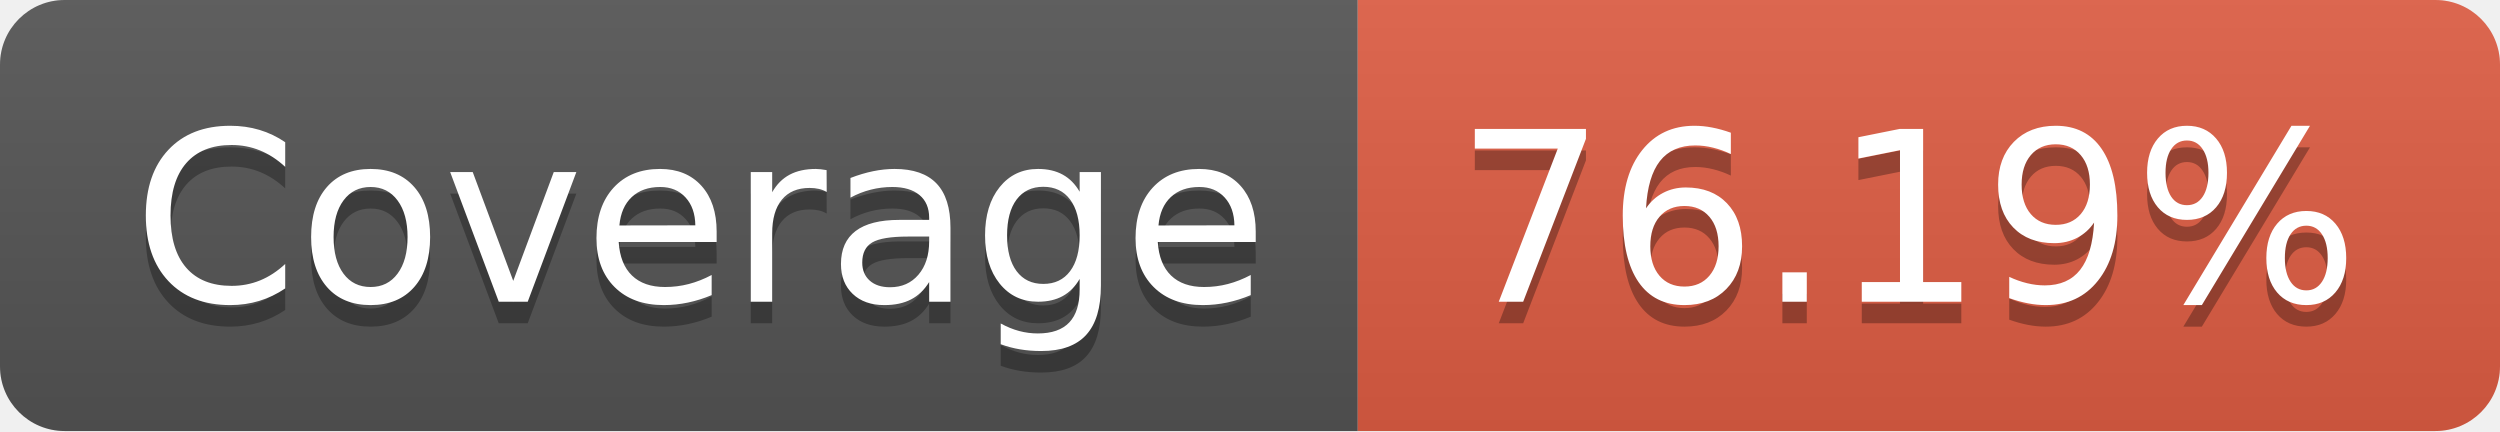
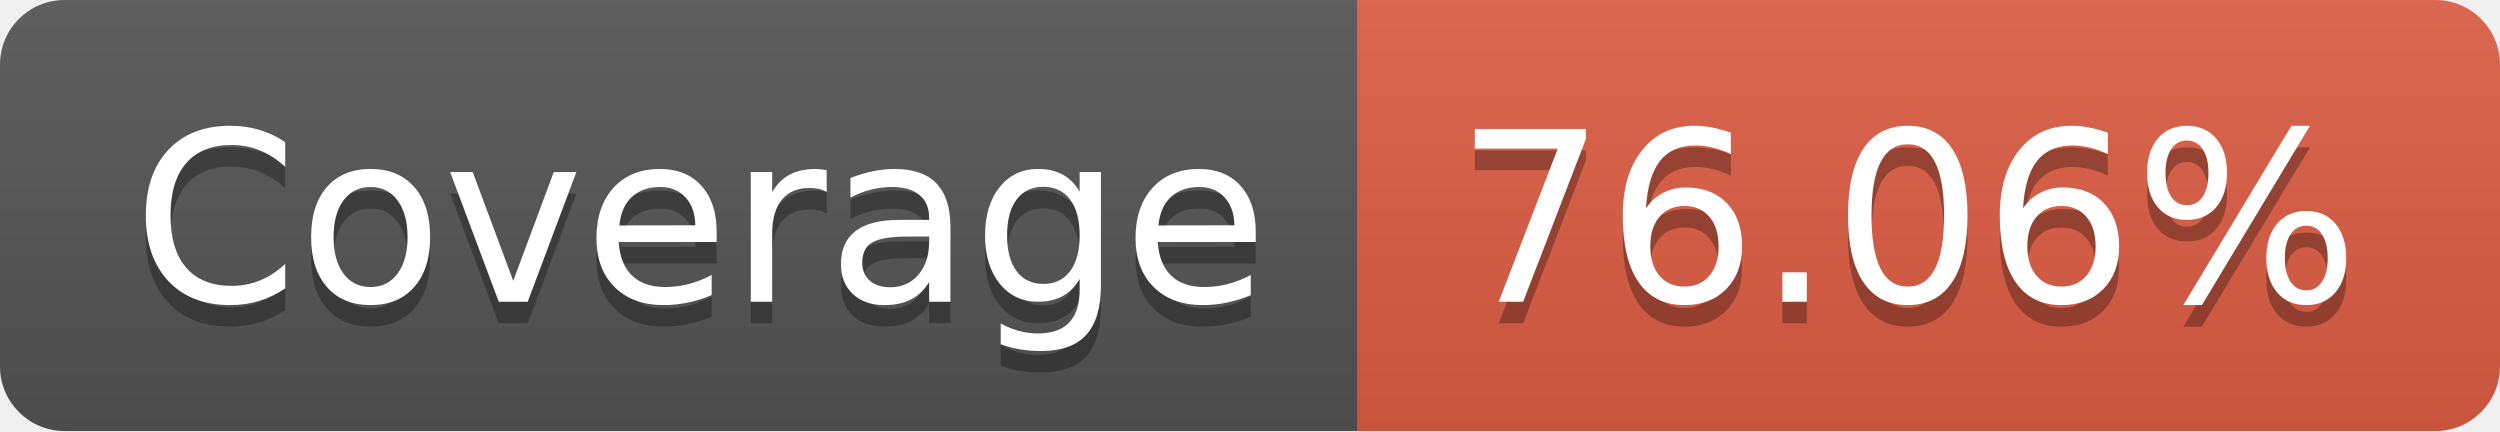
- <svg xmlns="http://www.w3.org/2000/svg" width="116" height="20" role="img" aria-label="Coverage: 76.19%">
+ <svg xmlns="http://www.w3.org/2000/svg" width="116" height="20" role="img" aria-label="Coverage: 76.06%">
  <linearGradient id="s" x2="0" y2="100%">
    <stop offset="0" stop-color="#bbb" stop-opacity=".1" />
    <stop offset="1" stop-opacity=".1" />
  </linearGradient>
  <clipPath id="r">
    <rect width="116" height="20" rx="3" fill="#fff" />
  </clipPath>
  <g clip-path="url(#r)">
    <rect width="63" height="20" fill="#555" />
    <rect x="63" width="53" height="20" fill="#e05d44" />
    <rect width="116" height="20" fill="url(#s)" />
  </g>
  <g fill="#fff" text-anchor="middle" font-family="Verdana,Geneva,DejaVu Sans,sans-serif" text-rendering="geometricPrecision" font-size="110">
    <text aria-hidden="true" x="325" y="150" fill="#010101" fill-opacity=".3" transform="scale(.1)" textLength="530">Coverage</text>
    <text x="325" y="140" transform="scale(.1)" fill="#fff" textLength="530">Coverage</text>
-     <text aria-hidden="true" x="885" y="150" fill="#010101" fill-opacity=".3" transform="scale(.1)" textLength="430">76.19%</text>
-     <text x="885" y="140" transform="scale(.1)" fill="#fff" textLength="430">76.19%</text>
+     <text aria-hidden="true" x="885" y="150" fill="#010101" fill-opacity=".3" transform="scale(.1)" textLength="430">76.06%</text>
+     <text x="885" y="140" transform="scale(.1)" fill="#fff" textLength="430">76.06%</text>
  </g>
</svg>
